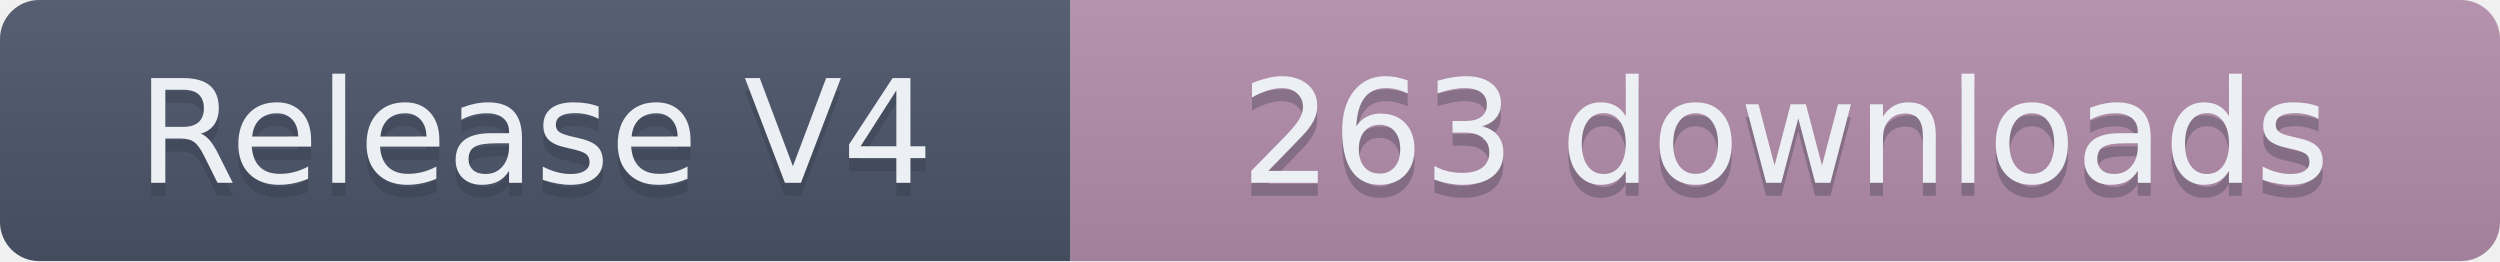
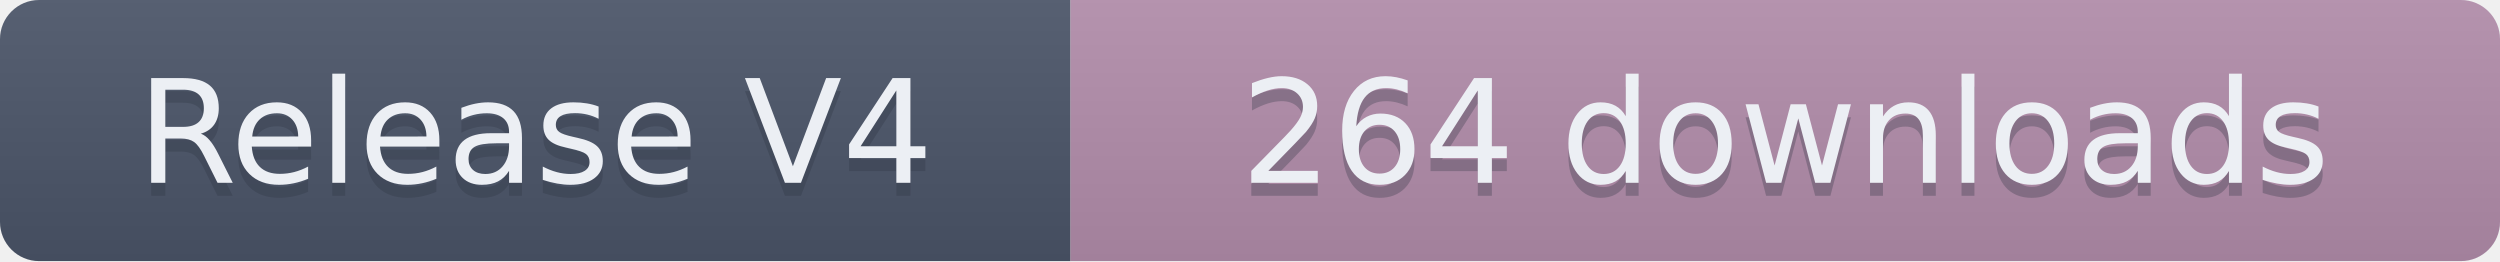
- <svg xmlns="http://www.w3.org/2000/svg" width="191.5" height="20" role="img" aria-label="Release V4: 263 downloads">
+ <svg xmlns="http://www.w3.org/2000/svg" width="191.5" height="20" role="img" aria-label="Release V4: 264 downloads">
  <linearGradient id="s" x2="0" y2="100%">
    <stop offset="0" stop-color="#bbb" stop-opacity=".1" />
    <stop offset="1" stop-opacity=".1" />
  </linearGradient>
  <clipPath id="r">
    <rect width="191.5" height="20" rx="3" fill="#fff" />
  </clipPath>
  <g clip-path="url(#r)">
    <rect width="82" height="20" fill="#4C566A" />
    <rect x="82" width="109.5" height="20" fill="#B48EAD" />
    <rect width="191.5" height="20" fill="url(#s)" />
  </g>
  <g fill="#ECEFF4" text-anchor="middle" font-family="Verdana,Geneva,DejaVu Sans,sans-serif" text-rendering="geometricPrecision" font-size="110">
    <text aria-hidden="true" x="410" y="150" fill="#2E3440" fill-opacity=".3" transform="scale(.1)" textLength="720">Release V4</text>
    <text x="410" y="140" transform="scale(.1)" textLength="720">Release V4</text>
-     <text aria-hidden="true" x="1367.5" y="150" fill="#2E3440" fill-opacity=".3" transform="scale(.1)" textLength="995">263 downloads</text>
-     <text x="1367.5" y="140" transform="scale(.1)" textLength="995">263 downloads</text>
+     <text aria-hidden="true" x="1367.5" y="150" fill="#2E3440" fill-opacity=".3" transform="scale(.1)" textLength="995">264 downloads</text>
+     <text x="1367.5" y="140" transform="scale(.1)" textLength="995">264 downloads</text>
  </g>
</svg>
